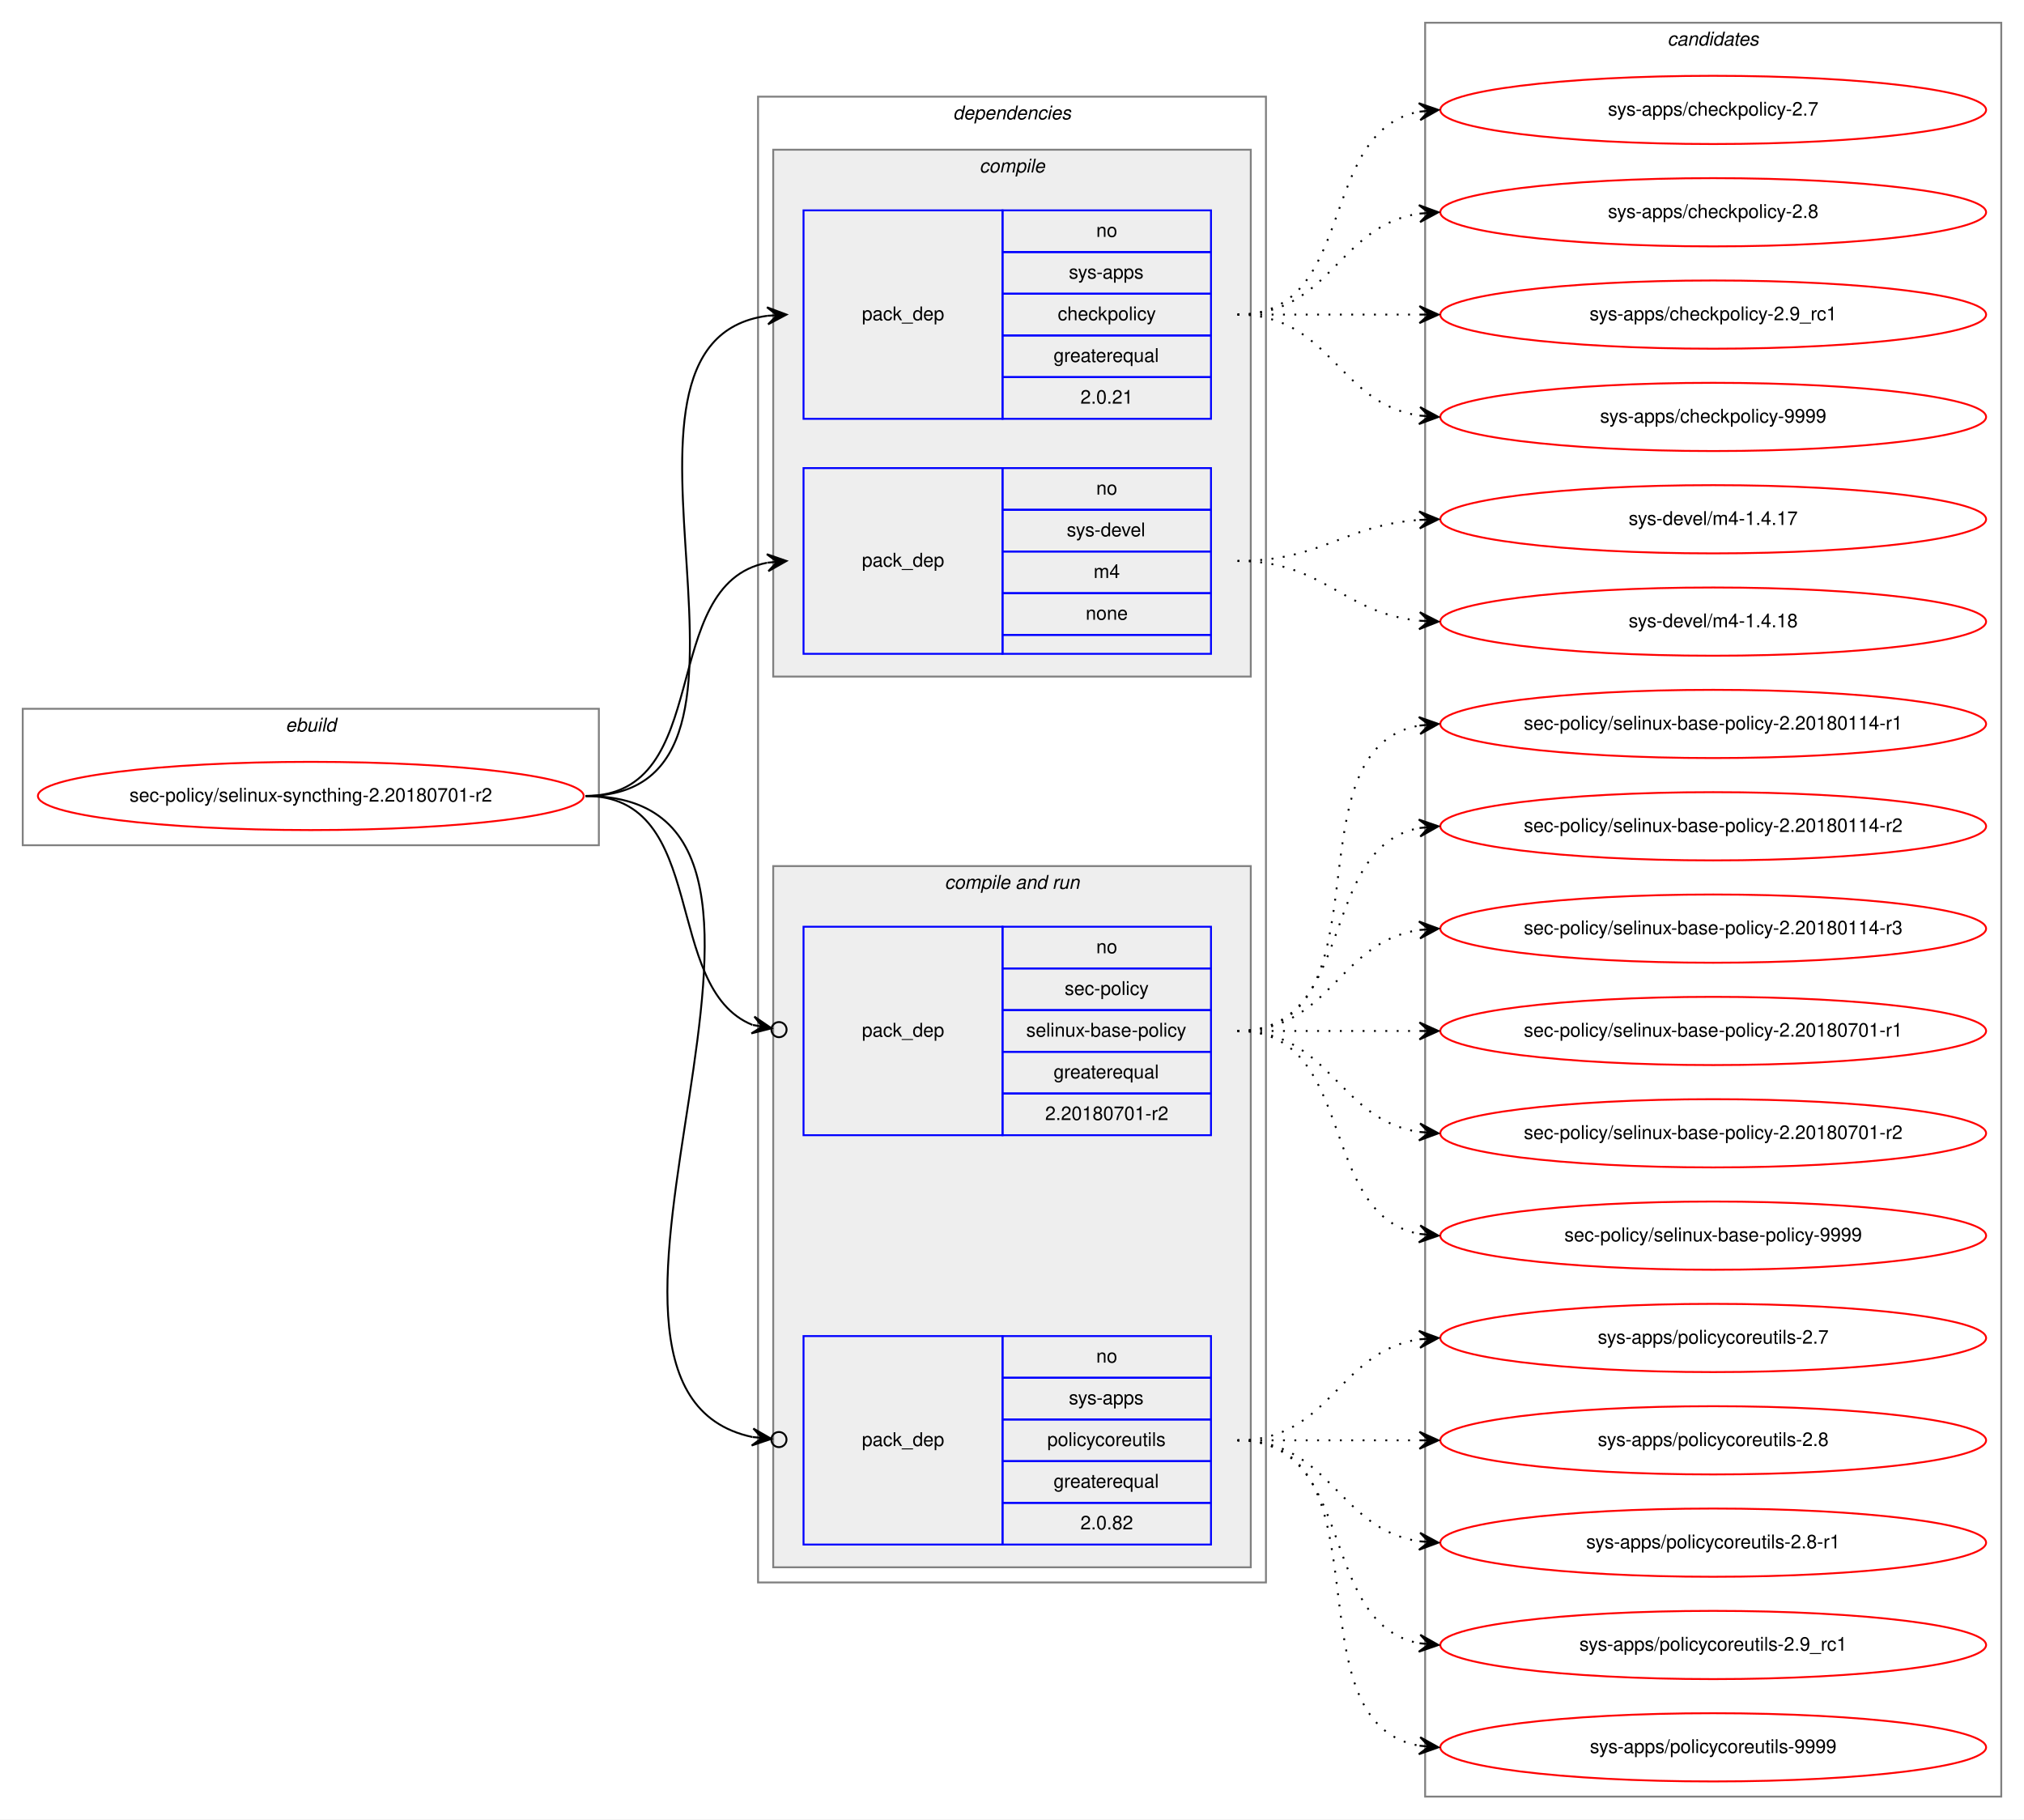
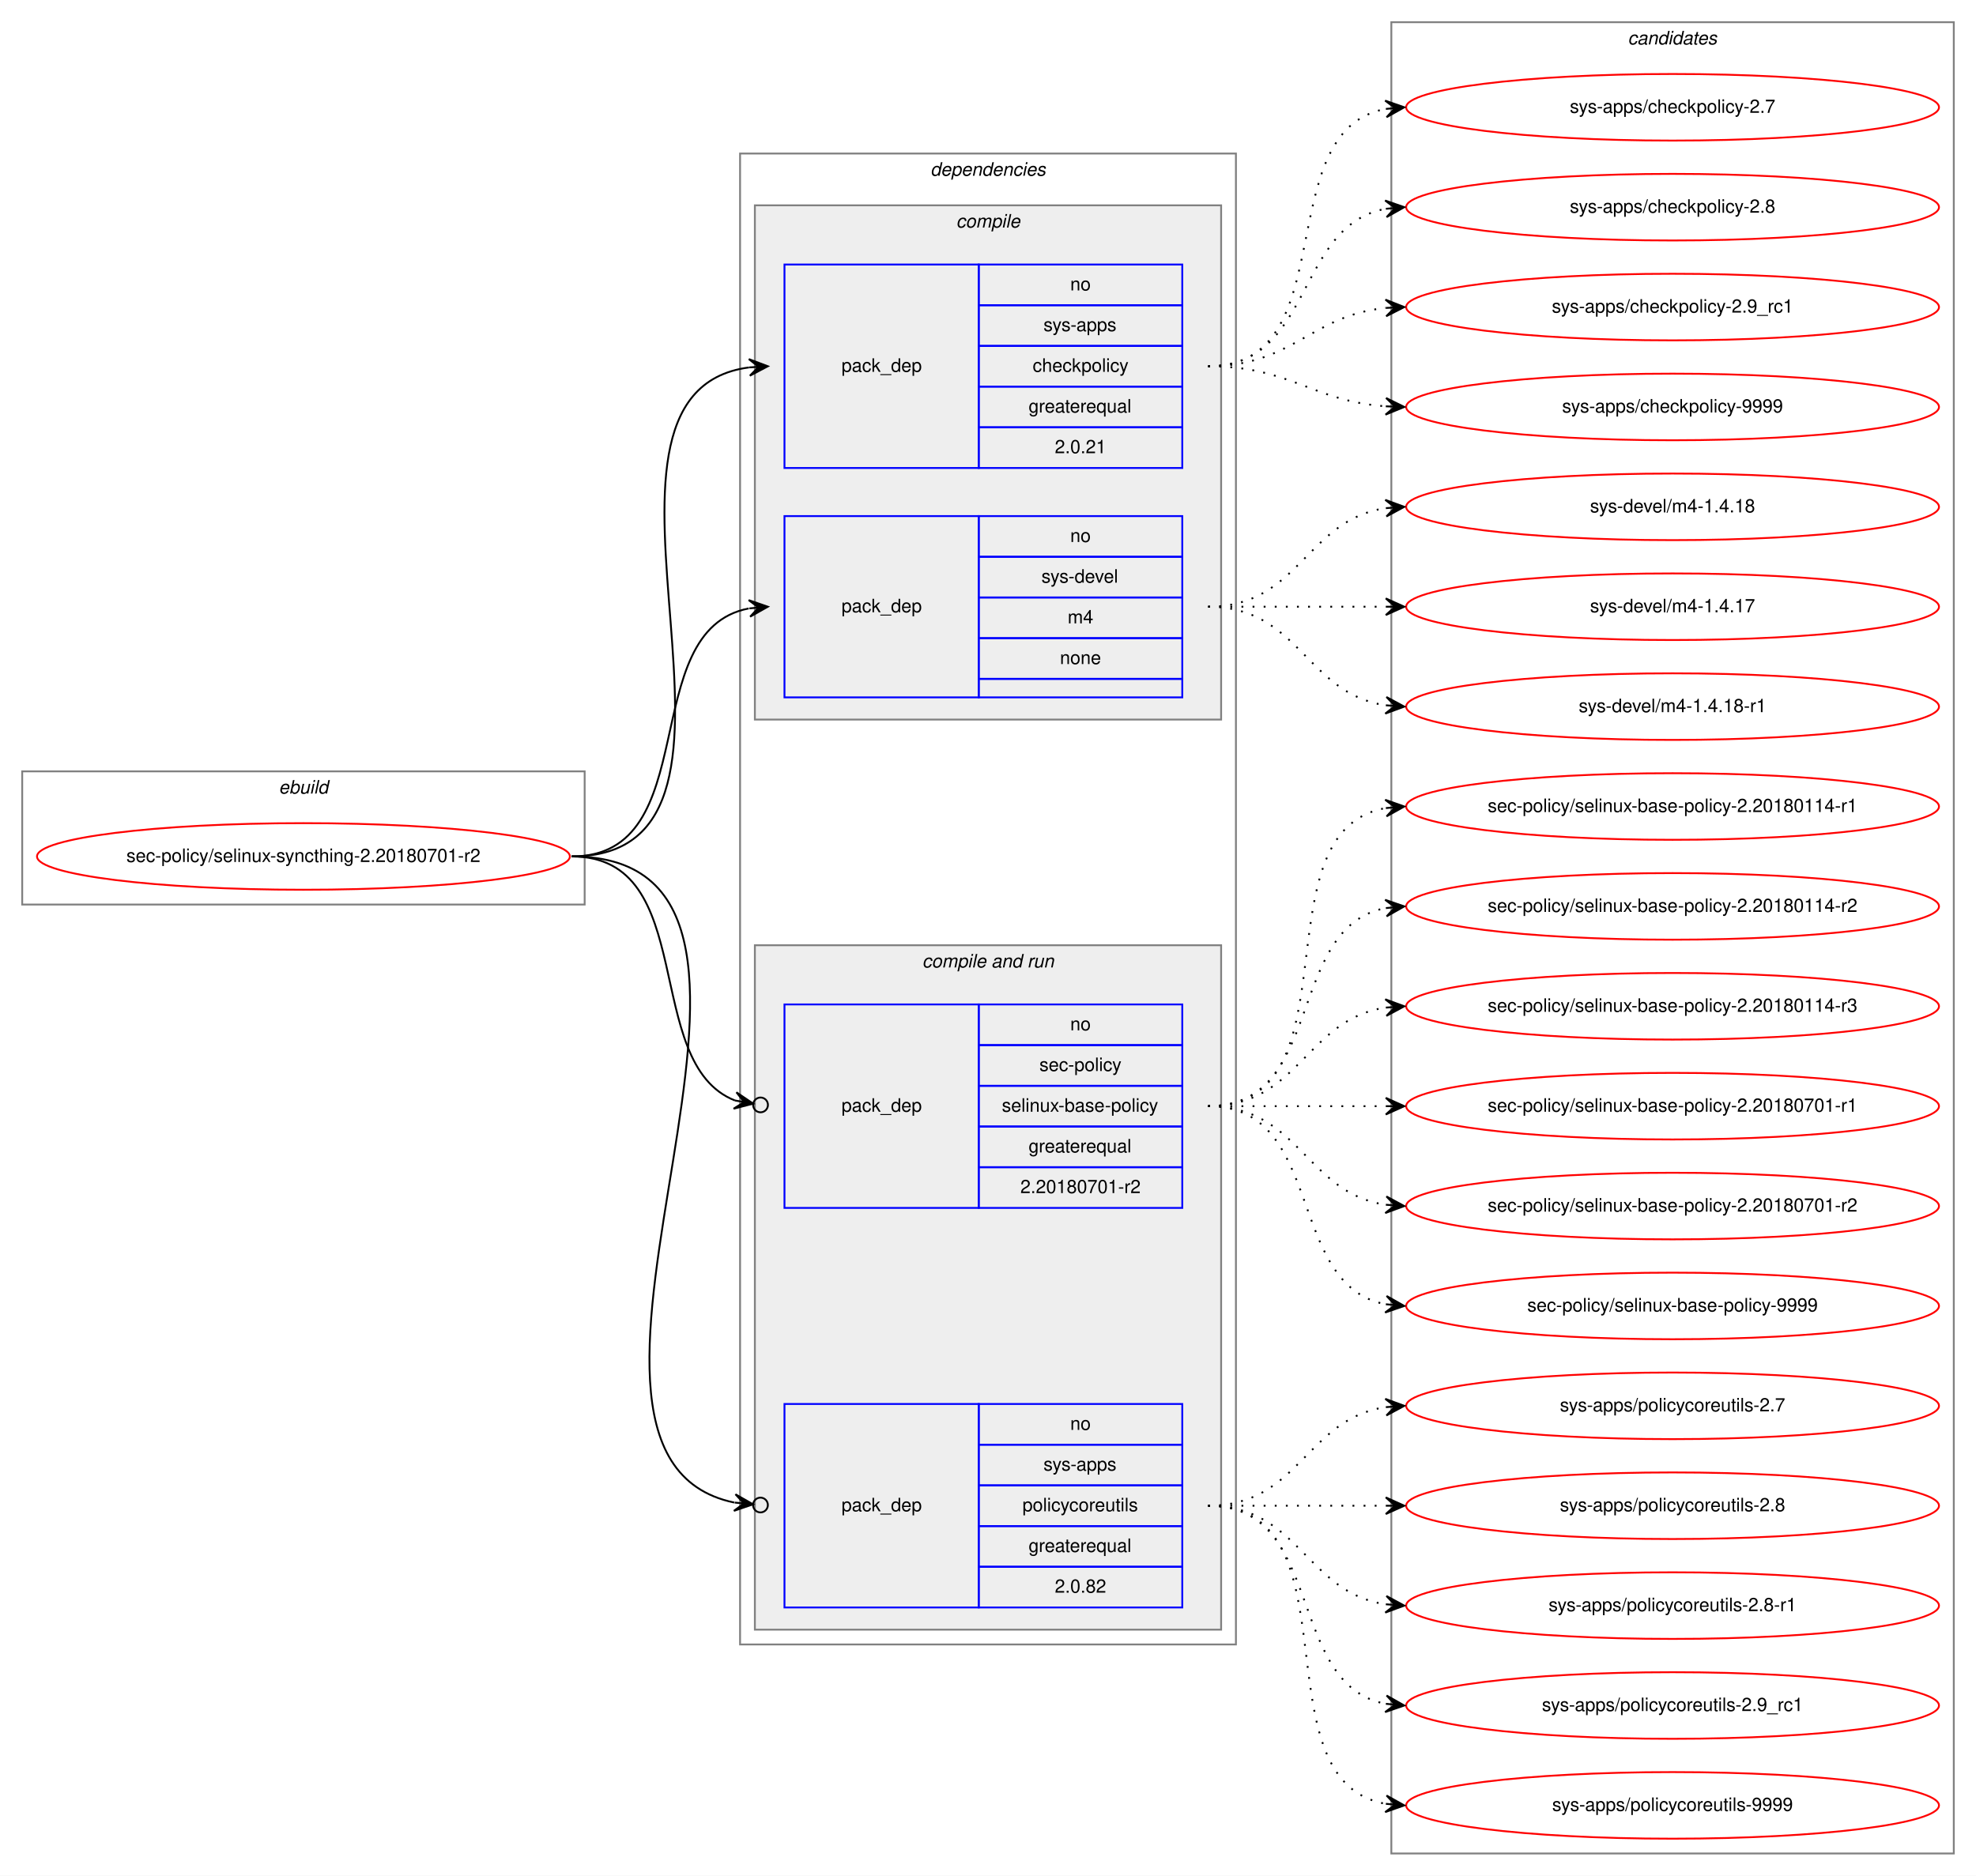
- <svg xmlns="http://www.w3.org/2000/svg" xmlns:xlink="http://www.w3.org/1999/xlink" width="1068pt" height="960pt" viewBox="0.00 0.00 1068.00 960.00">
-   <g id="graph0" class="graph" transform="scale(1 1) rotate(0) translate(4 956)">
-     <polygon fill="white" stroke="transparent" points="-4,4 -4,-956 1064,-956 1064,4 -4,4" />
+ <svg xmlns="http://www.w3.org/2000/svg" xmlns:xlink="http://www.w3.org/1999/xlink" width="1068pt" height="1014pt" viewBox="0.00 0.00 1068.00 1014.00">
+   <g id="graph0" class="graph" transform="scale(1 1) rotate(0) translate(4 1010)">
+     <polygon fill="white" stroke="transparent" points="-4,4 -4,-1010 1064,-1010 1064,4 -4,4" />
    <g id="clust1" class="cluster">
-       <polygon fill="none" stroke="gray" points="8,-510 8,-582 312,-582 312,-510 8,-510" />
-       <text text-anchor="start" x="146.66" y="-570" font-family="Helvetica,sans-Serif" font-style="italic" font-size="10.00">ebuild</text>
+       <polygon fill="none" stroke="gray" points="8,-521 8,-593 312,-593 312,-521 8,-521" />
+       <text text-anchor="start" x="146.66" y="-581" font-family="Helvetica,sans-Serif" font-style="italic" font-size="10.00">ebuild</text>
    </g>
    <g id="clust2" class="cluster">
-       <polygon fill="none" stroke="gray" points="396,-121 396,-905 664,-905 664,-121 396,-121" />
-       <text text-anchor="start" x="498.88" y="-893" font-family="Helvetica,sans-Serif" font-style="italic" font-size="10.00">dependencies</text>
+       <polygon fill="none" stroke="gray" points="396,-121 396,-927 664,-927 664,-121 396,-121" />
+       <text text-anchor="start" x="498.88" y="-915" font-family="Helvetica,sans-Serif" font-style="italic" font-size="10.00">dependencies</text>
    </g>
    <g id="clust3" class="cluster">
-       <polygon fill="#eeeeee" stroke="gray" points="404,-599 404,-877 656,-877 656,-599 404,-599" />
-       <text text-anchor="start" x="512.78" y="-865" font-family="Helvetica,sans-Serif" font-style="italic" font-size="10.00">compile</text>
+       <polygon fill="#eeeeee" stroke="gray" points="404,-621 404,-899 656,-899 656,-621 404,-621" />
+       <text text-anchor="start" x="512.78" y="-887" font-family="Helvetica,sans-Serif" font-style="italic" font-size="10.00">compile</text>
    </g>
    <g id="clust6" class="cluster">
      <polygon fill="#eeeeee" stroke="gray" points="404,-129 404,-499 656,-499 656,-129 404,-129" />
      <text text-anchor="start" x="494.44" y="-487" font-family="Helvetica,sans-Serif" font-style="italic" font-size="10.00">compile and run</text>
    </g>
    <g id="clust10" class="cluster">
-       <polygon fill="none" stroke="gray" points="748,-8 748,-944 1052,-944 1052,-8 748,-8" />
-       <text text-anchor="start" x="875.82" y="-932" font-family="Helvetica,sans-Serif" font-style="italic" font-size="10.00">candidates</text>
+       <polygon fill="none" stroke="gray" points="748,-8 748,-998 1052,-998 1052,-8 748,-8" />
+       <text text-anchor="start" x="875.82" y="-986" font-family="Helvetica,sans-Serif" font-style="italic" font-size="10.00">candidates</text>
    </g>
    <g id="node1" class="node">
      <g id="a_node1">
        <a xlink:href="../sec-policy/selinux-syncthing-2.20180701-r2.svg" xlink:title="sec-policy/selinux-syncthing-2.20180701-r2">
-           <ellipse fill="none" stroke="red" cx="160" cy="-536" rx="144" ry="18" />
-           <text text-anchor="middle" x="160" y="-533" font-family="Helvetica,sans-Serif" font-size="10.00">sec-policy/selinux-syncthing-2.20180701-r2</text>
+           <ellipse fill="none" stroke="red" cx="160" cy="-547" rx="144" ry="18" />
+           <text text-anchor="middle" x="160" y="-544" font-family="Helvetica,sans-Serif" font-size="10.00">sec-policy/selinux-syncthing-2.20180701-r2</text>
        </a>
      </g>
    </g>
    <g id="node2" class="node">
-       <polygon fill="none" stroke="blue" points="420,-735 420,-845 525,-845 525,-735 420,-735" />
-       <text text-anchor="start" x="450.82" y="-787" font-family="Helvetica,sans-Serif" font-size="10.00">pack_dep</text>
+       <polygon fill="none" stroke="blue" points="420,-757 420,-867 525,-867 525,-757 420,-757" />
+       <text text-anchor="start" x="450.82" y="-809" font-family="Helvetica,sans-Serif" font-size="10.00">pack_dep</text>
+       <polygon fill="none" stroke="blue" points="525,-845 525,-867 635,-867 635,-845 525,-845" />
+       <text text-anchor="start" x="574.44" y="-853" font-family="Helvetica,sans-Serif" font-size="10.00">no</text>
      <polygon fill="none" stroke="blue" points="525,-823 525,-845 635,-845 635,-823 525,-823" />
-       <text text-anchor="start" x="574.44" y="-831" font-family="Helvetica,sans-Serif" font-size="10.00">no</text>
+       <text text-anchor="start" x="560" y="-831" font-family="Helvetica,sans-Serif" font-size="10.00">sys-apps</text>
      <polygon fill="none" stroke="blue" points="525,-801 525,-823 635,-823 635,-801 525,-801" />
-       <text text-anchor="start" x="560" y="-809" font-family="Helvetica,sans-Serif" font-size="10.00">sys-apps</text>
+       <text text-anchor="start" x="554.16" y="-809" font-family="Helvetica,sans-Serif" font-size="10.00">checkpolicy</text>
      <polygon fill="none" stroke="blue" points="525,-779 525,-801 635,-801 635,-779 525,-779" />
-       <text text-anchor="start" x="554.16" y="-787" font-family="Helvetica,sans-Serif" font-size="10.00">checkpolicy</text>
+       <text text-anchor="start" x="551.94" y="-787" font-family="Helvetica,sans-Serif" font-size="10.00">greaterequal</text>
      <polygon fill="none" stroke="blue" points="525,-757 525,-779 635,-779 635,-757 525,-757" />
-       <text text-anchor="start" x="551.94" y="-765" font-family="Helvetica,sans-Serif" font-size="10.00">greaterequal</text>
-       <polygon fill="none" stroke="blue" points="525,-735 525,-757 635,-757 635,-735 525,-735" />
-       <text text-anchor="start" x="566.1" y="-743" font-family="Helvetica,sans-Serif" font-size="10.00">2.0.21</text>
+       <text text-anchor="start" x="566.1" y="-765" font-family="Helvetica,sans-Serif" font-size="10.00">2.0.21</text>
    </g>
    <g id="edge1" class="edge">
-       <path fill="none" stroke="black" d="M305,-536C423.74,-536 296.58,-775.34 400.91,-789.36" />
-       <polygon fill="black" stroke="black" points="411,-790 400.73,-793.86 406.01,-789.68 401.02,-789.37 401.02,-789.37 401.02,-789.37 406.01,-789.68 401.31,-784.87 411,-790 411,-790" />
+       <path fill="none" stroke="black" d="M305,-547C428.26,-547 292.3,-797.2 400.87,-811.37" />
+       <polygon fill="black" stroke="black" points="411,-812 400.74,-815.87 406.01,-811.69 401.02,-811.38 401.02,-811.38 401.02,-811.38 406.01,-811.69 401.3,-806.89 411,-812 411,-812" />
    </g>
    <g id="node3" class="node">
-       <polygon fill="none" stroke="blue" points="420,-611 420,-709 525,-709 525,-611 420,-611" />
-       <text text-anchor="start" x="450.82" y="-657" font-family="Helvetica,sans-Serif" font-size="10.00">pack_dep</text>
+       <polygon fill="none" stroke="blue" points="420,-633 420,-731 525,-731 525,-633 420,-633" />
+       <text text-anchor="start" x="450.82" y="-679" font-family="Helvetica,sans-Serif" font-size="10.00">pack_dep</text>
+       <polygon fill="none" stroke="blue" points="525,-709 525,-731 635,-731 635,-709 525,-709" />
+       <text text-anchor="start" x="574.44" y="-717" font-family="Helvetica,sans-Serif" font-size="10.00">no</text>
      <polygon fill="none" stroke="blue" points="525,-687 525,-709 635,-709 635,-687 525,-687" />
-       <text text-anchor="start" x="574.44" y="-695" font-family="Helvetica,sans-Serif" font-size="10.00">no</text>
+       <text text-anchor="start" x="558.89" y="-695" font-family="Helvetica,sans-Serif" font-size="10.00">sys-devel</text>
      <polygon fill="none" stroke="blue" points="525,-665 525,-687 635,-687 635,-665 525,-665" />
-       <text text-anchor="start" x="558.89" y="-673" font-family="Helvetica,sans-Serif" font-size="10.00">sys-devel</text>
+       <text text-anchor="start" x="573.06" y="-673" font-family="Helvetica,sans-Serif" font-size="10.00">m4</text>
      <polygon fill="none" stroke="blue" points="525,-643 525,-665 635,-665 635,-643 525,-643" />
-       <text text-anchor="start" x="573.06" y="-651" font-family="Helvetica,sans-Serif" font-size="10.00">m4</text>
-       <polygon fill="none" stroke="blue" points="525,-621 525,-643 635,-643 635,-621 525,-621" />
-       <text text-anchor="start" x="568.88" y="-629" font-family="Helvetica,sans-Serif" font-size="10.00">none</text>
-       <polygon fill="none" stroke="blue" points="525,-611 525,-621 635,-621 635,-611 525,-611" />
+       <text text-anchor="start" x="568.88" y="-651" font-family="Helvetica,sans-Serif" font-size="10.00">none</text>
+       <polygon fill="none" stroke="blue" points="525,-633 525,-643 635,-643 635,-633 525,-633" />
    </g>
    <g id="edge2" class="edge">
-       <path fill="none" stroke="black" d="M305,-536C373.82,-536 342.17,-647.73 400.79,-659.07" />
-       <polygon fill="black" stroke="black" points="411,-660 400.63,-663.58 406.02,-659.55 401.04,-659.1 401.04,-659.1 401.04,-659.1 406.02,-659.55 401.45,-654.61 411,-660 411,-660" />
+       <path fill="none" stroke="black" d="M305,-547C377.56,-547 338.97,-669.14 400.68,-681.07" />
+       <polygon fill="black" stroke="black" points="411,-682 400.64,-685.58 406.02,-681.55 401.04,-681.1 401.04,-681.1 401.04,-681.1 406.02,-681.55 401.45,-676.62 411,-682 411,-682" />
    </g>
    <g id="node4" class="node">
      <polygon fill="none" stroke="blue" points="420,-357 420,-467 525,-467 525,-357 420,-357" />
      <text text-anchor="start" x="450.82" y="-409" font-family="Helvetica,sans-Serif" font-size="10.00">pack_dep</text>
      <polygon fill="none" stroke="blue" points="525,-445 525,-467 635,-467 635,-445 525,-445" />
      <text text-anchor="start" x="574.44" y="-453" font-family="Helvetica,sans-Serif" font-size="10.00">no</text>
      <polygon fill="none" stroke="blue" points="525,-423 525,-445 635,-445 635,-423 525,-423" />
      <text text-anchor="start" x="557.78" y="-431" font-family="Helvetica,sans-Serif" font-size="10.00">sec-policy</text>
      <polygon fill="none" stroke="blue" points="525,-401 525,-423 635,-423 635,-401 525,-401" />
      <text text-anchor="start" x="537.5" y="-409" font-family="Helvetica,sans-Serif" font-size="10.00">selinux-base-policy</text>
      <polygon fill="none" stroke="blue" points="525,-379 525,-401 635,-401 635,-379 525,-379" />
      <text text-anchor="start" x="551.94" y="-387" font-family="Helvetica,sans-Serif" font-size="10.00">greaterequal</text>
      <polygon fill="none" stroke="blue" points="525,-357 525,-379 635,-379 635,-357 525,-357" />
      <text text-anchor="start" x="547.49" y="-365" font-family="Helvetica,sans-Serif" font-size="10.00">2.20180701-r2</text>
    </g>
    <g id="edge3" class="edge">
-       <path fill="none" stroke="black" d="M305,-536C370.56,-536 344.94,-434.6 393.05,-415.19" />
-       <ellipse fill="none" stroke="black" cx="407.06" cy="-412.7" rx="4" ry="4" />
-       <polygon fill="black" stroke="black" points="403.12,-413.4 394.07,-419.58 398.2,-414.27 393.28,-415.15 393.28,-415.15 393.28,-415.15 398.2,-414.27 392.49,-410.72 403.12,-413.4 403.12,-413.4" />
+       <path fill="none" stroke="black" d="M305,-547C374.43,-547 342.09,-435.17 393.24,-415.07" />
+       <ellipse fill="none" stroke="black" cx="407.06" cy="-412.68" rx="4" ry="4" />
+       <polygon fill="black" stroke="black" points="403.12,-413.36 394.03,-419.5 398.19,-414.22 393.26,-415.07 393.26,-415.07 393.26,-415.07 398.19,-414.22 392.5,-410.63 403.12,-413.36 403.12,-413.36" />
    </g>
    <g id="node5" class="node">
      <polygon fill="none" stroke="blue" points="420,-141 420,-251 525,-251 525,-141 420,-141" />
      <text text-anchor="start" x="450.82" y="-193" font-family="Helvetica,sans-Serif" font-size="10.00">pack_dep</text>
      <polygon fill="none" stroke="blue" points="525,-229 525,-251 635,-251 635,-229 525,-229" />
      <text text-anchor="start" x="574.44" y="-237" font-family="Helvetica,sans-Serif" font-size="10.00">no</text>
      <polygon fill="none" stroke="blue" points="525,-207 525,-229 635,-229 635,-207 525,-207" />
      <text text-anchor="start" x="560" y="-215" font-family="Helvetica,sans-Serif" font-size="10.00">sys-apps</text>
      <polygon fill="none" stroke="blue" points="525,-185 525,-207 635,-207 635,-185 525,-185" />
      <text text-anchor="start" x="548.61" y="-193" font-family="Helvetica,sans-Serif" font-size="10.00">policycoreutils</text>
      <polygon fill="none" stroke="blue" points="525,-163 525,-185 635,-185 635,-163 525,-163" />
      <text text-anchor="start" x="551.94" y="-171" font-family="Helvetica,sans-Serif" font-size="10.00">greaterequal</text>
      <polygon fill="none" stroke="blue" points="525,-141 525,-163 635,-163 635,-141 525,-141" />
      <text text-anchor="start" x="566.1" y="-149" font-family="Helvetica,sans-Serif" font-size="10.00">2.0.82</text>
    </g>
    <g id="edge4" class="edge">
-       <path fill="none" stroke="black" d="M305,-536C456.64,-536 269.75,-223.96 392.96,-197.75" />
-       <ellipse fill="none" stroke="black" cx="407.02" cy="-196.39" rx="4" ry="4" />
-       <polygon fill="black" stroke="black" points="403.04,-196.77 393.52,-202.22 398.06,-197.25 393.08,-197.74 393.08,-197.74 393.08,-197.74 398.06,-197.25 392.65,-193.26 403.04,-196.77 403.04,-196.77" />
+       <path fill="none" stroke="black" d="M305,-547C461.27,-547 265.44,-224.2 392.83,-197.72" />
+       <ellipse fill="none" stroke="black" cx="407.02" cy="-196.38" rx="4" ry="4" />
+       <polygon fill="black" stroke="black" points="403.04,-196.76 393.51,-202.18 398.06,-197.23 393.08,-197.7 393.08,-197.7 393.08,-197.7 398.06,-197.23 392.66,-193.22 403.04,-196.76 403.04,-196.76" />
    </g>
    <g id="node6" class="node">
      <g id="a_node6">
        <a xlink:href="../sys-apps/checkpolicy-2.7.svg" xlink:title="sys-apps/checkpolicy-2.7">
-           <ellipse fill="none" stroke="red" cx="900" cy="-898" rx="144" ry="18" />
-           <text text-anchor="middle" x="900" y="-895" font-family="Helvetica,sans-Serif" font-size="10.00">sys-apps/checkpolicy-2.7</text>
+           <ellipse fill="none" stroke="red" cx="900" cy="-952" rx="144" ry="18" />
+           <text text-anchor="middle" x="900" y="-949" font-family="Helvetica,sans-Serif" font-size="10.00">sys-apps/checkpolicy-2.7</text>
        </a>
      </g>
    </g>
    <g id="edge5" class="edge">
-       <path fill="none" stroke="black" stroke-dasharray="1,5" d="M649,-790C712.58,-790 690.58,-886.51 744.79,-897.07" />
-       <polygon fill="black" stroke="black" points="755,-898 744.63,-901.57 750.02,-897.54 745.04,-897.09 745.04,-897.09 745.04,-897.09 750.02,-897.54 745.45,-892.61 755,-898 755,-898" />
+       <path fill="none" stroke="black" stroke-dasharray="1,5" d="M649,-812C723.39,-812 681.37,-939.18 744.84,-951.11" />
+       <polygon fill="black" stroke="black" points="755,-952 744.64,-955.61 750.02,-951.56 745.04,-951.12 745.04,-951.12 745.04,-951.12 750.02,-951.56 745.43,-946.64 755,-952 755,-952" />
    </g>
    <g id="node7" class="node">
      <g id="a_node7">
        <a xlink:href="../sys-apps/checkpolicy-2.8.svg" xlink:title="sys-apps/checkpolicy-2.8">
-           <ellipse fill="none" stroke="red" cx="900" cy="-844" rx="144" ry="18" />
-           <text text-anchor="middle" x="900" y="-841" font-family="Helvetica,sans-Serif" font-size="10.00">sys-apps/checkpolicy-2.8</text>
+           <ellipse fill="none" stroke="red" cx="900" cy="-898" rx="144" ry="18" />
+           <text text-anchor="middle" x="900" y="-895" font-family="Helvetica,sans-Serif" font-size="10.00">sys-apps/checkpolicy-2.8</text>
        </a>
      </g>
    </g>
    <g id="edge6" class="edge">
-       <path fill="none" stroke="black" stroke-dasharray="1,5" d="M649,-790C698.26,-790 701.85,-836.87 744.86,-843.28" />
-       <polygon fill="black" stroke="black" points="755,-844 744.71,-847.78 750.01,-843.64 745.03,-843.29 745.03,-843.29 745.03,-843.29 750.01,-843.64 745.35,-838.8 755,-844 755,-844" />
+       <path fill="none" stroke="black" stroke-dasharray="1,5" d="M649,-812C705.99,-812 695.91,-887.9 744.78,-897.09" />
+       <polygon fill="black" stroke="black" points="755,-898 744.64,-901.6 750.02,-897.56 745.04,-897.12 745.04,-897.12 745.04,-897.12 750.02,-897.56 745.44,-892.63 755,-898 755,-898" />
    </g>
    <g id="node8" class="node">
      <g id="a_node8">
        <a xlink:href="../sys-apps/checkpolicy-2.9_rc1.svg" xlink:title="sys-apps/checkpolicy-2.9_rc1">
-           <ellipse fill="none" stroke="red" cx="900" cy="-790" rx="144" ry="18" />
-           <text text-anchor="middle" x="900" y="-787" font-family="Helvetica,sans-Serif" font-size="10.00">sys-apps/checkpolicy-2.9_rc1</text>
+           <ellipse fill="none" stroke="red" cx="900" cy="-844" rx="144" ry="18" />
+           <text text-anchor="middle" x="900" y="-841" font-family="Helvetica,sans-Serif" font-size="10.00">sys-apps/checkpolicy-2.9_rc1</text>
        </a>
      </g>
    </g>
    <g id="edge7" class="edge">
-       <path fill="none" stroke="black" stroke-dasharray="1,5" d="M649,-790C692.43,-790 705.83,-790 744.57,-790" />
-       <polygon fill="black" stroke="black" points="755,-790 745,-794.5 750,-790 745,-790 745,-790 745,-790 750,-790 745,-785.5 755,-790 755,-790" />
+       <path fill="none" stroke="black" stroke-dasharray="1,5" d="M649,-812C694.65,-812 704.48,-839.54 744.95,-843.52" />
+       <polygon fill="black" stroke="black" points="755,-844 744.8,-848.02 750.01,-843.76 745.01,-843.53 745.01,-843.53 745.01,-843.53 750.01,-843.76 745.22,-839.03 755,-844 755,-844" />
    </g>
    <g id="node9" class="node">
      <g id="a_node9">
        <a xlink:href="../sys-apps/checkpolicy-9999.svg" xlink:title="sys-apps/checkpolicy-9999">
-           <ellipse fill="none" stroke="red" cx="900" cy="-736" rx="144" ry="18" />
-           <text text-anchor="middle" x="900" y="-733" font-family="Helvetica,sans-Serif" font-size="10.00">sys-apps/checkpolicy-9999</text>
+           <ellipse fill="none" stroke="red" cx="900" cy="-790" rx="144" ry="18" />
+           <text text-anchor="middle" x="900" y="-787" font-family="Helvetica,sans-Serif" font-size="10.00">sys-apps/checkpolicy-9999</text>
        </a>
      </g>
    </g>
    <g id="edge8" class="edge">
-       <path fill="none" stroke="black" stroke-dasharray="1,5" d="M649,-790C698.26,-790 701.85,-743.13 744.86,-736.72" />
-       <polygon fill="black" stroke="black" points="755,-736 745.35,-741.2 750.01,-736.36 745.03,-736.71 745.03,-736.71 745.03,-736.71 750.01,-736.36 744.71,-732.22 755,-736 755,-736" />
+       <path fill="none" stroke="black" stroke-dasharray="1,5" d="M649,-812C693.54,-812 705.22,-793.14 744.89,-790.35" />
+       <polygon fill="black" stroke="black" points="755,-790 745.16,-794.84 750,-790.17 745.01,-790.34 745.01,-790.34 745.01,-790.34 750,-790.17 744.85,-785.84 755,-790 755,-790" />
    </g>
    <g id="node10" class="node">
      <g id="a_node10">
+         <a xlink:href="../sys-devel/m4-1.4.18.svg" xlink:title="sys-devel/m4-1.4.18">
+           <ellipse fill="none" stroke="red" cx="900" cy="-736" rx="144" ry="18" />
+           <text text-anchor="middle" x="900" y="-733" font-family="Helvetica,sans-Serif" font-size="10.00">sys-devel/m4-1.4.18</text>
+         </a>
+       </g>
+     </g>
+     <g id="edge9" class="edge">
+       <path fill="none" stroke="black" stroke-dasharray="1,5" d="M649,-682C698.26,-682 701.85,-728.87 744.86,-735.28" />
+       <polygon fill="black" stroke="black" points="755,-736 744.71,-739.78 750.01,-735.64 745.03,-735.29 745.03,-735.29 745.03,-735.29 750.01,-735.64 745.35,-730.8 755,-736 755,-736" />
+     </g>
+     <g id="node11" class="node">
+       <g id="a_node11">
        <a xlink:href="../sys-devel/m4-1.4.17.svg" xlink:title="sys-devel/m4-1.4.17">
          <ellipse fill="none" stroke="red" cx="900" cy="-682" rx="144" ry="18" />
          <text text-anchor="middle" x="900" y="-679" font-family="Helvetica,sans-Serif" font-size="10.00">sys-devel/m4-1.4.17</text>
        </a>
      </g>
    </g>
-     <g id="edge9" class="edge">
-       <path fill="none" stroke="black" stroke-dasharray="1,5" d="M649,-660C693.54,-660 705.22,-678.86 744.89,-681.65" />
-       <polygon fill="black" stroke="black" points="755,-682 744.85,-686.16 750,-681.83 745.01,-681.66 745.01,-681.66 745.01,-681.66 750,-681.83 745.16,-677.16 755,-682 755,-682" />
-     </g>
-     <g id="node11" class="node">
-       <g id="a_node11">
-         <a xlink:href="../sys-devel/m4-1.4.18.svg" xlink:title="sys-devel/m4-1.4.18">
-           <ellipse fill="none" stroke="red" cx="900" cy="-628" rx="144" ry="18" />
-           <text text-anchor="middle" x="900" y="-625" font-family="Helvetica,sans-Serif" font-size="10.00">sys-devel/m4-1.4.18</text>
-         </a>
-       </g>
-     </g>
    <g id="edge10" class="edge">
-       <path fill="none" stroke="black" stroke-dasharray="1,5" d="M649,-660C694.65,-660 704.48,-632.46 744.95,-628.48" />
-       <polygon fill="black" stroke="black" points="755,-628 745.22,-632.97 750.01,-628.24 745.01,-628.47 745.01,-628.47 745.01,-628.47 750.01,-628.24 744.8,-623.98 755,-628 755,-628" />
+       <path fill="none" stroke="black" stroke-dasharray="1,5" d="M649,-682C692.43,-682 705.83,-682 744.57,-682" />
+       <polygon fill="black" stroke="black" points="755,-682 745,-686.5 750,-682 745,-682 745,-682 745,-682 750,-682 745,-677.5 755,-682 755,-682" />
    </g>
    <g id="node12" class="node">
      <g id="a_node12">
+         <a xlink:href="../sys-devel/m4-1.4.18-r1.svg" xlink:title="sys-devel/m4-1.4.18-r1">
+           <ellipse fill="none" stroke="red" cx="900" cy="-628" rx="144" ry="18" />
+           <text text-anchor="middle" x="900" y="-625" font-family="Helvetica,sans-Serif" font-size="10.00">sys-devel/m4-1.4.18-r1</text>
+         </a>
+       </g>
+     </g>
+     <g id="edge11" class="edge">
+       <path fill="none" stroke="black" stroke-dasharray="1,5" d="M649,-682C698.26,-682 701.85,-635.13 744.86,-628.72" />
+       <polygon fill="black" stroke="black" points="755,-628 745.35,-633.2 750.01,-628.36 745.03,-628.71 745.03,-628.71 745.03,-628.71 750.01,-628.36 744.71,-624.22 755,-628 755,-628" />
+     </g>
+     <g id="node13" class="node">
+       <g id="a_node13">
        <a xlink:href="../sec-policy/selinux-base-policy-2.20180114-r1.svg" xlink:title="sec-policy/selinux-base-policy-2.20180114-r1">
          <ellipse fill="none" stroke="red" cx="900" cy="-574" rx="144" ry="18" />
          <text text-anchor="middle" x="900" y="-571" font-family="Helvetica,sans-Serif" font-size="10.00">sec-policy/selinux-base-policy-2.20180114-r1</text>
        </a>
      </g>
    </g>
-     <g id="edge11" class="edge">
+     <g id="edge12" class="edge">
      <path fill="none" stroke="black" stroke-dasharray="1,5" d="M649,-412C731.35,-412 674.36,-560.38 744.73,-573.13" />
      <polygon fill="black" stroke="black" points="755,-574 744.66,-577.64 750.02,-573.58 745.04,-573.15 745.04,-573.15 745.04,-573.15 750.02,-573.58 745.42,-568.67 755,-574 755,-574" />
    </g>
-     <g id="node13" class="node">
-       <g id="a_node13">
+     <g id="node14" class="node">
+       <g id="a_node14">
        <a xlink:href="../sec-policy/selinux-base-policy-2.20180114-r2.svg" xlink:title="sec-policy/selinux-base-policy-2.20180114-r2">
          <ellipse fill="none" stroke="red" cx="900" cy="-520" rx="144" ry="18" />
          <text text-anchor="middle" x="900" y="-517" font-family="Helvetica,sans-Serif" font-size="10.00">sec-policy/selinux-base-policy-2.20180114-r2</text>
        </a>
      </g>
    </g>
-     <g id="edge12" class="edge">
+     <g id="edge13" class="edge">
      <path fill="none" stroke="black" stroke-dasharray="1,5" d="M649,-412C712.58,-412 690.58,-508.51 744.79,-519.07" />
      <polygon fill="black" stroke="black" points="755,-520 744.63,-523.57 750.02,-519.54 745.04,-519.09 745.04,-519.09 745.04,-519.09 750.02,-519.54 745.45,-514.61 755,-520 755,-520" />
    </g>
-     <g id="node14" class="node">
-       <g id="a_node14">
+     <g id="node15" class="node">
+       <g id="a_node15">
        <a xlink:href="../sec-policy/selinux-base-policy-2.20180114-r3.svg" xlink:title="sec-policy/selinux-base-policy-2.20180114-r3">
          <ellipse fill="none" stroke="red" cx="900" cy="-466" rx="144" ry="18" />
          <text text-anchor="middle" x="900" y="-463" font-family="Helvetica,sans-Serif" font-size="10.00">sec-policy/selinux-base-policy-2.20180114-r3</text>
        </a>
      </g>
    </g>
-     <g id="edge13" class="edge">
+     <g id="edge14" class="edge">
      <path fill="none" stroke="black" stroke-dasharray="1,5" d="M649,-412C698.26,-412 701.85,-458.87 744.86,-465.28" />
      <polygon fill="black" stroke="black" points="755,-466 744.71,-469.78 750.01,-465.64 745.03,-465.29 745.03,-465.29 745.03,-465.29 750.01,-465.64 745.35,-460.8 755,-466 755,-466" />
    </g>
-     <g id="node15" class="node">
-       <g id="a_node15">
+     <g id="node16" class="node">
+       <g id="a_node16">
        <a xlink:href="../sec-policy/selinux-base-policy-2.20180701-r1.svg" xlink:title="sec-policy/selinux-base-policy-2.20180701-r1">
          <ellipse fill="none" stroke="red" cx="900" cy="-412" rx="144" ry="18" />
          <text text-anchor="middle" x="900" y="-409" font-family="Helvetica,sans-Serif" font-size="10.00">sec-policy/selinux-base-policy-2.20180701-r1</text>
        </a>
      </g>
    </g>
-     <g id="edge14" class="edge">
+     <g id="edge15" class="edge">
      <path fill="none" stroke="black" stroke-dasharray="1,5" d="M649,-412C692.43,-412 705.83,-412 744.57,-412" />
      <polygon fill="black" stroke="black" points="755,-412 745,-416.5 750,-412 745,-412 745,-412 745,-412 750,-412 745,-407.5 755,-412 755,-412" />
    </g>
-     <g id="node16" class="node">
-       <g id="a_node16">
+     <g id="node17" class="node">
+       <g id="a_node17">
        <a xlink:href="../sec-policy/selinux-base-policy-2.20180701-r2.svg" xlink:title="sec-policy/selinux-base-policy-2.20180701-r2">
          <ellipse fill="none" stroke="red" cx="900" cy="-358" rx="144" ry="18" />
          <text text-anchor="middle" x="900" y="-355" font-family="Helvetica,sans-Serif" font-size="10.00">sec-policy/selinux-base-policy-2.20180701-r2</text>
        </a>
      </g>
    </g>
-     <g id="edge15" class="edge">
+     <g id="edge16" class="edge">
      <path fill="none" stroke="black" stroke-dasharray="1,5" d="M649,-412C698.26,-412 701.85,-365.13 744.86,-358.72" />
      <polygon fill="black" stroke="black" points="755,-358 745.35,-363.2 750.01,-358.36 745.03,-358.71 745.03,-358.71 745.03,-358.71 750.01,-358.36 744.71,-354.22 755,-358 755,-358" />
    </g>
-     <g id="node17" class="node">
-       <g id="a_node17">
+     <g id="node18" class="node">
+       <g id="a_node18">
        <a xlink:href="../sec-policy/selinux-base-policy-9999.svg" xlink:title="sec-policy/selinux-base-policy-9999">
          <ellipse fill="none" stroke="red" cx="900" cy="-304" rx="144" ry="18" />
          <text text-anchor="middle" x="900" y="-301" font-family="Helvetica,sans-Serif" font-size="10.00">sec-policy/selinux-base-policy-9999</text>
        </a>
      </g>
    </g>
-     <g id="edge16" class="edge">
+     <g id="edge17" class="edge">
      <path fill="none" stroke="black" stroke-dasharray="1,5" d="M649,-412C712.58,-412 690.58,-315.49 744.79,-304.93" />
      <polygon fill="black" stroke="black" points="755,-304 745.45,-309.39 750.02,-304.46 745.04,-304.91 745.04,-304.91 745.04,-304.91 750.02,-304.46 744.63,-300.43 755,-304 755,-304" />
    </g>
-     <g id="node18" class="node">
-       <g id="a_node18">
+     <g id="node19" class="node">
+       <g id="a_node19">
        <a xlink:href="../sys-apps/policycoreutils-2.7.svg" xlink:title="sys-apps/policycoreutils-2.7">
          <ellipse fill="none" stroke="red" cx="900" cy="-250" rx="144" ry="18" />
          <text text-anchor="middle" x="900" y="-247" font-family="Helvetica,sans-Serif" font-size="10.00">sys-apps/policycoreutils-2.7</text>
        </a>
      </g>
    </g>
-     <g id="edge17" class="edge">
+     <g id="edge18" class="edge">
      <path fill="none" stroke="black" stroke-dasharray="1,5" d="M649,-196C698.26,-196 701.85,-242.87 744.86,-249.28" />
      <polygon fill="black" stroke="black" points="755,-250 744.71,-253.78 750.01,-249.64 745.03,-249.29 745.03,-249.29 745.03,-249.29 750.01,-249.64 745.35,-244.8 755,-250 755,-250" />
    </g>
-     <g id="node19" class="node">
-       <g id="a_node19">
+     <g id="node20" class="node">
+       <g id="a_node20">
        <a xlink:href="../sys-apps/policycoreutils-2.8.svg" xlink:title="sys-apps/policycoreutils-2.8">
          <ellipse fill="none" stroke="red" cx="900" cy="-196" rx="144" ry="18" />
          <text text-anchor="middle" x="900" y="-193" font-family="Helvetica,sans-Serif" font-size="10.00">sys-apps/policycoreutils-2.8</text>
        </a>
      </g>
    </g>
-     <g id="edge18" class="edge">
+     <g id="edge19" class="edge">
      <path fill="none" stroke="black" stroke-dasharray="1,5" d="M649,-196C692.43,-196 705.83,-196 744.57,-196" />
      <polygon fill="black" stroke="black" points="755,-196 745,-200.5 750,-196 745,-196 745,-196 745,-196 750,-196 745,-191.5 755,-196 755,-196" />
    </g>
-     <g id="node20" class="node">
-       <g id="a_node20">
+     <g id="node21" class="node">
+       <g id="a_node21">
        <a xlink:href="../sys-apps/policycoreutils-2.8-r1.svg" xlink:title="sys-apps/policycoreutils-2.8-r1">
          <ellipse fill="none" stroke="red" cx="900" cy="-142" rx="144" ry="18" />
          <text text-anchor="middle" x="900" y="-139" font-family="Helvetica,sans-Serif" font-size="10.00">sys-apps/policycoreutils-2.8-r1</text>
        </a>
      </g>
    </g>
-     <g id="edge19" class="edge">
+     <g id="edge20" class="edge">
      <path fill="none" stroke="black" stroke-dasharray="1,5" d="M649,-196C698.26,-196 701.85,-149.13 744.86,-142.72" />
      <polygon fill="black" stroke="black" points="755,-142 745.35,-147.2 750.01,-142.36 745.03,-142.71 745.03,-142.71 745.03,-142.71 750.01,-142.36 744.71,-138.22 755,-142 755,-142" />
    </g>
-     <g id="node21" class="node">
-       <g id="a_node21">
+     <g id="node22" class="node">
+       <g id="a_node22">
        <a xlink:href="../sys-apps/policycoreutils-2.9_rc1.svg" xlink:title="sys-apps/policycoreutils-2.9_rc1">
          <ellipse fill="none" stroke="red" cx="900" cy="-88" rx="144" ry="18" />
          <text text-anchor="middle" x="900" y="-85" font-family="Helvetica,sans-Serif" font-size="10.00">sys-apps/policycoreutils-2.9_rc1</text>
        </a>
      </g>
    </g>
-     <g id="edge20" class="edge">
+     <g id="edge21" class="edge">
      <path fill="none" stroke="black" stroke-dasharray="1,5" d="M649,-196C712.58,-196 690.58,-99.49 744.79,-88.93" />
      <polygon fill="black" stroke="black" points="755,-88 745.45,-93.39 750.02,-88.46 745.04,-88.91 745.04,-88.91 745.04,-88.91 750.02,-88.46 744.63,-84.43 755,-88 755,-88" />
    </g>
-     <g id="node22" class="node">
-       <g id="a_node22">
+     <g id="node23" class="node">
+       <g id="a_node23">
        <a xlink:href="../sys-apps/policycoreutils-9999.svg" xlink:title="sys-apps/policycoreutils-9999">
          <ellipse fill="none" stroke="red" cx="900" cy="-34" rx="144" ry="18" />
          <text text-anchor="middle" x="900" y="-31" font-family="Helvetica,sans-Serif" font-size="10.00">sys-apps/policycoreutils-9999</text>
        </a>
      </g>
    </g>
-     <g id="edge21" class="edge">
+     <g id="edge22" class="edge">
      <path fill="none" stroke="black" stroke-dasharray="1,5" d="M649,-196C731.35,-196 674.36,-47.62 744.73,-34.87" />
      <polygon fill="black" stroke="black" points="755,-34 745.42,-39.33 750.02,-34.42 745.04,-34.85 745.04,-34.85 745.04,-34.85 750.02,-34.42 744.66,-30.36 755,-34 755,-34" />
    </g>
  </g>
</svg>
